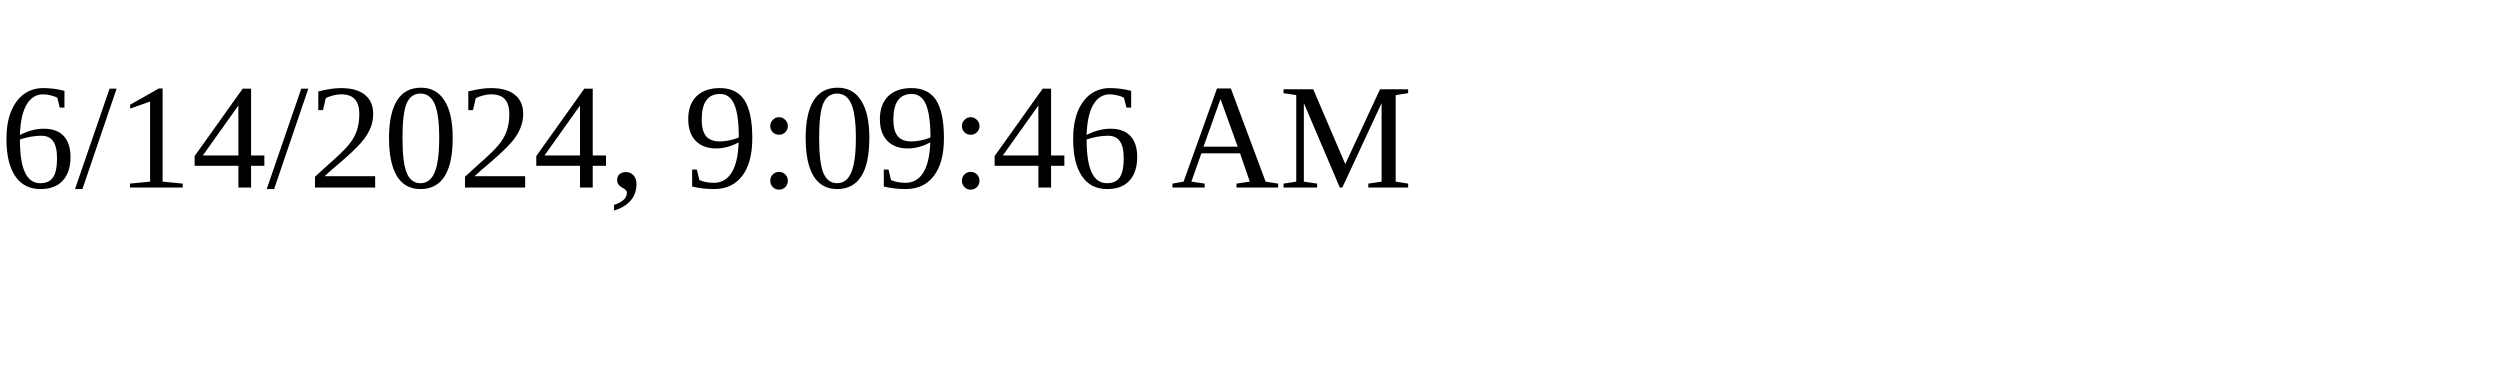
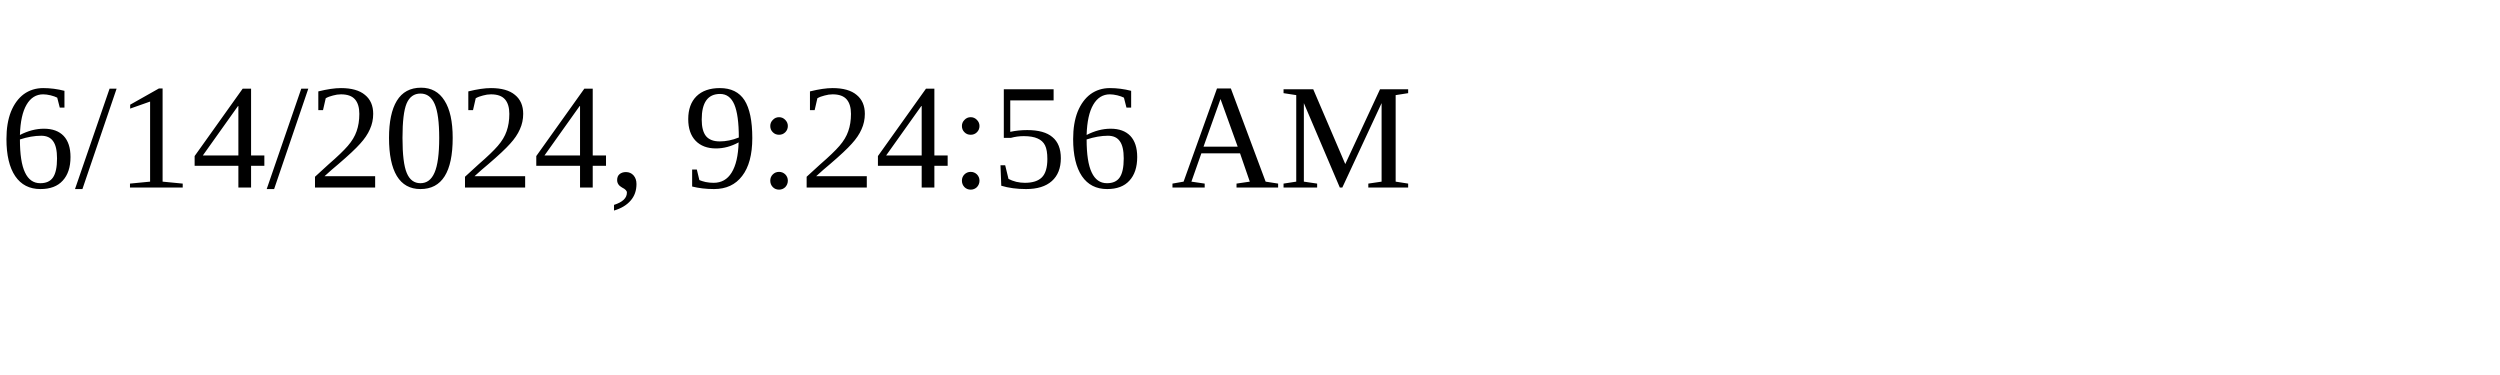
<svg xmlns="http://www.w3.org/2000/svg" height="30" width="200">
-   <text x="0" y="15">6/14/2024, 9:09:46 AM</text>
+   <text x="0" y="15">6/14/2024, 9:24:56 AM</text>
</svg>
